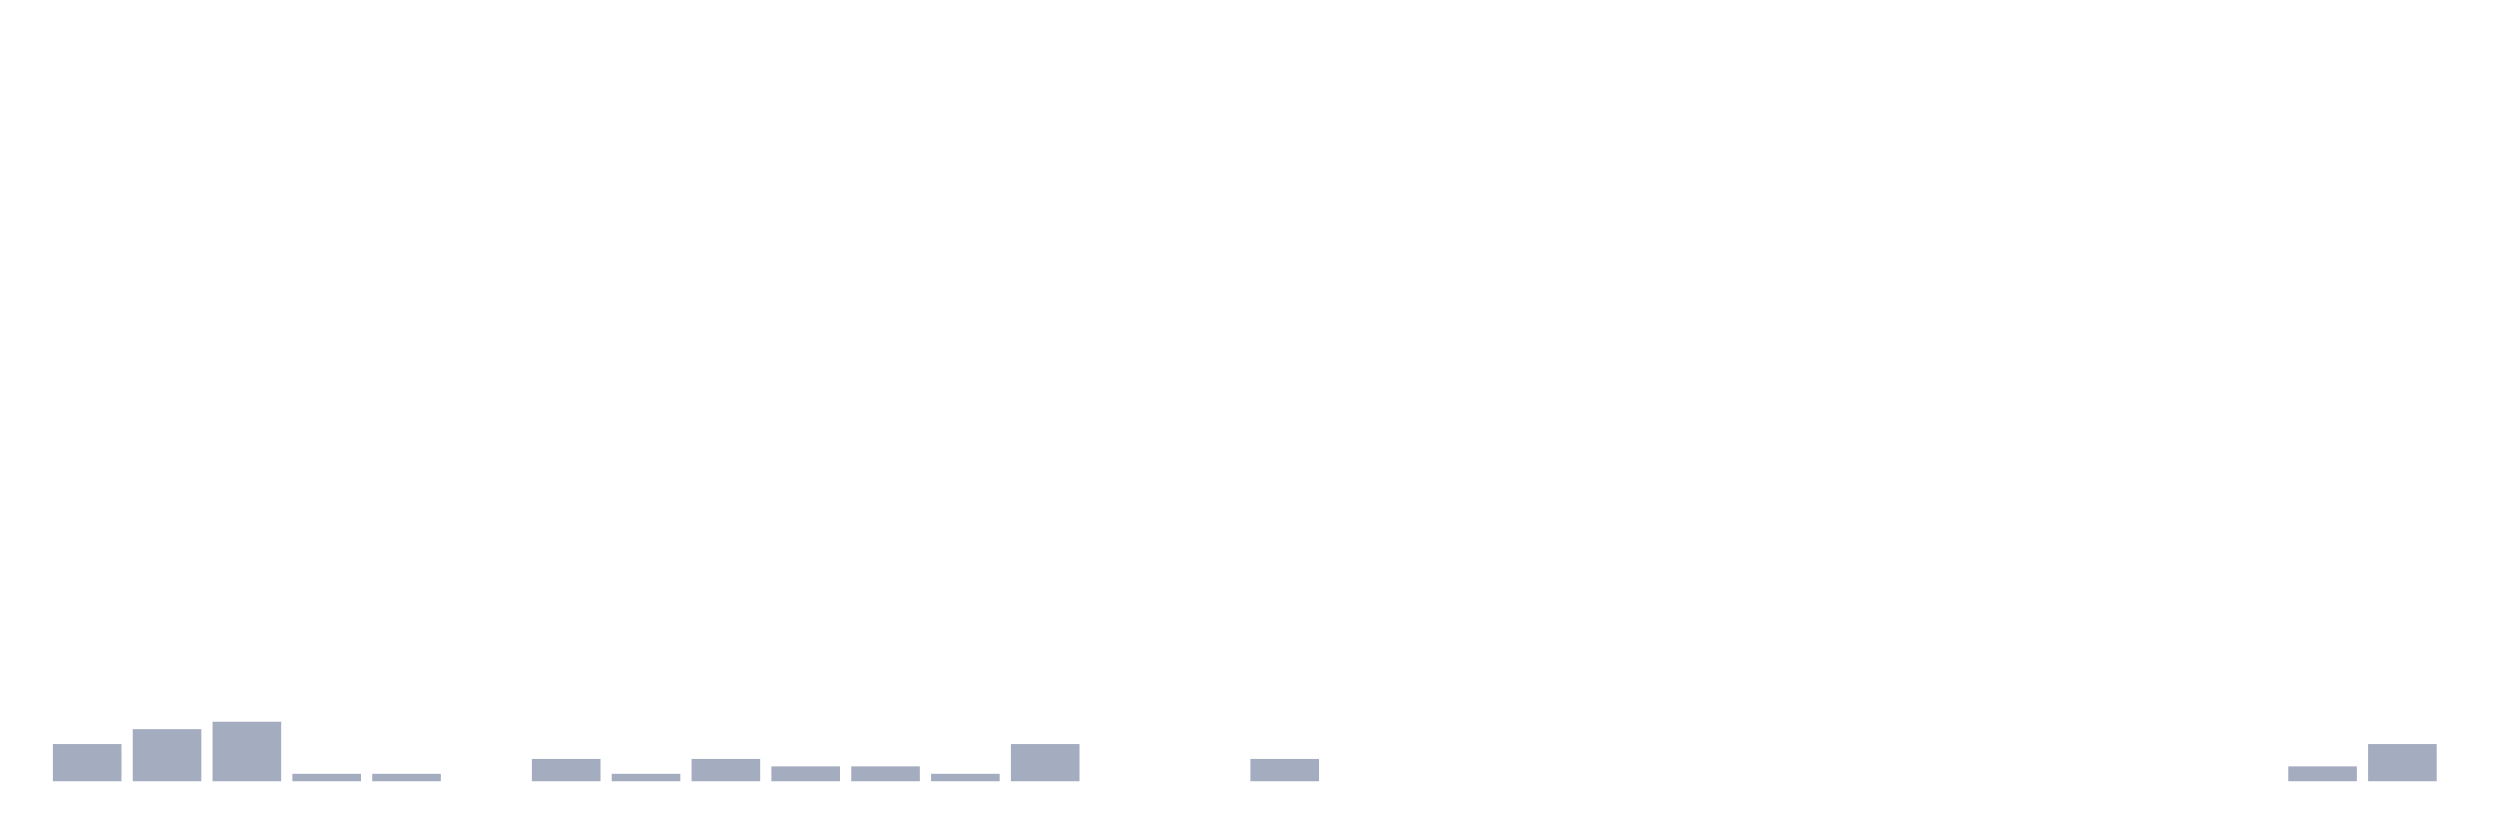
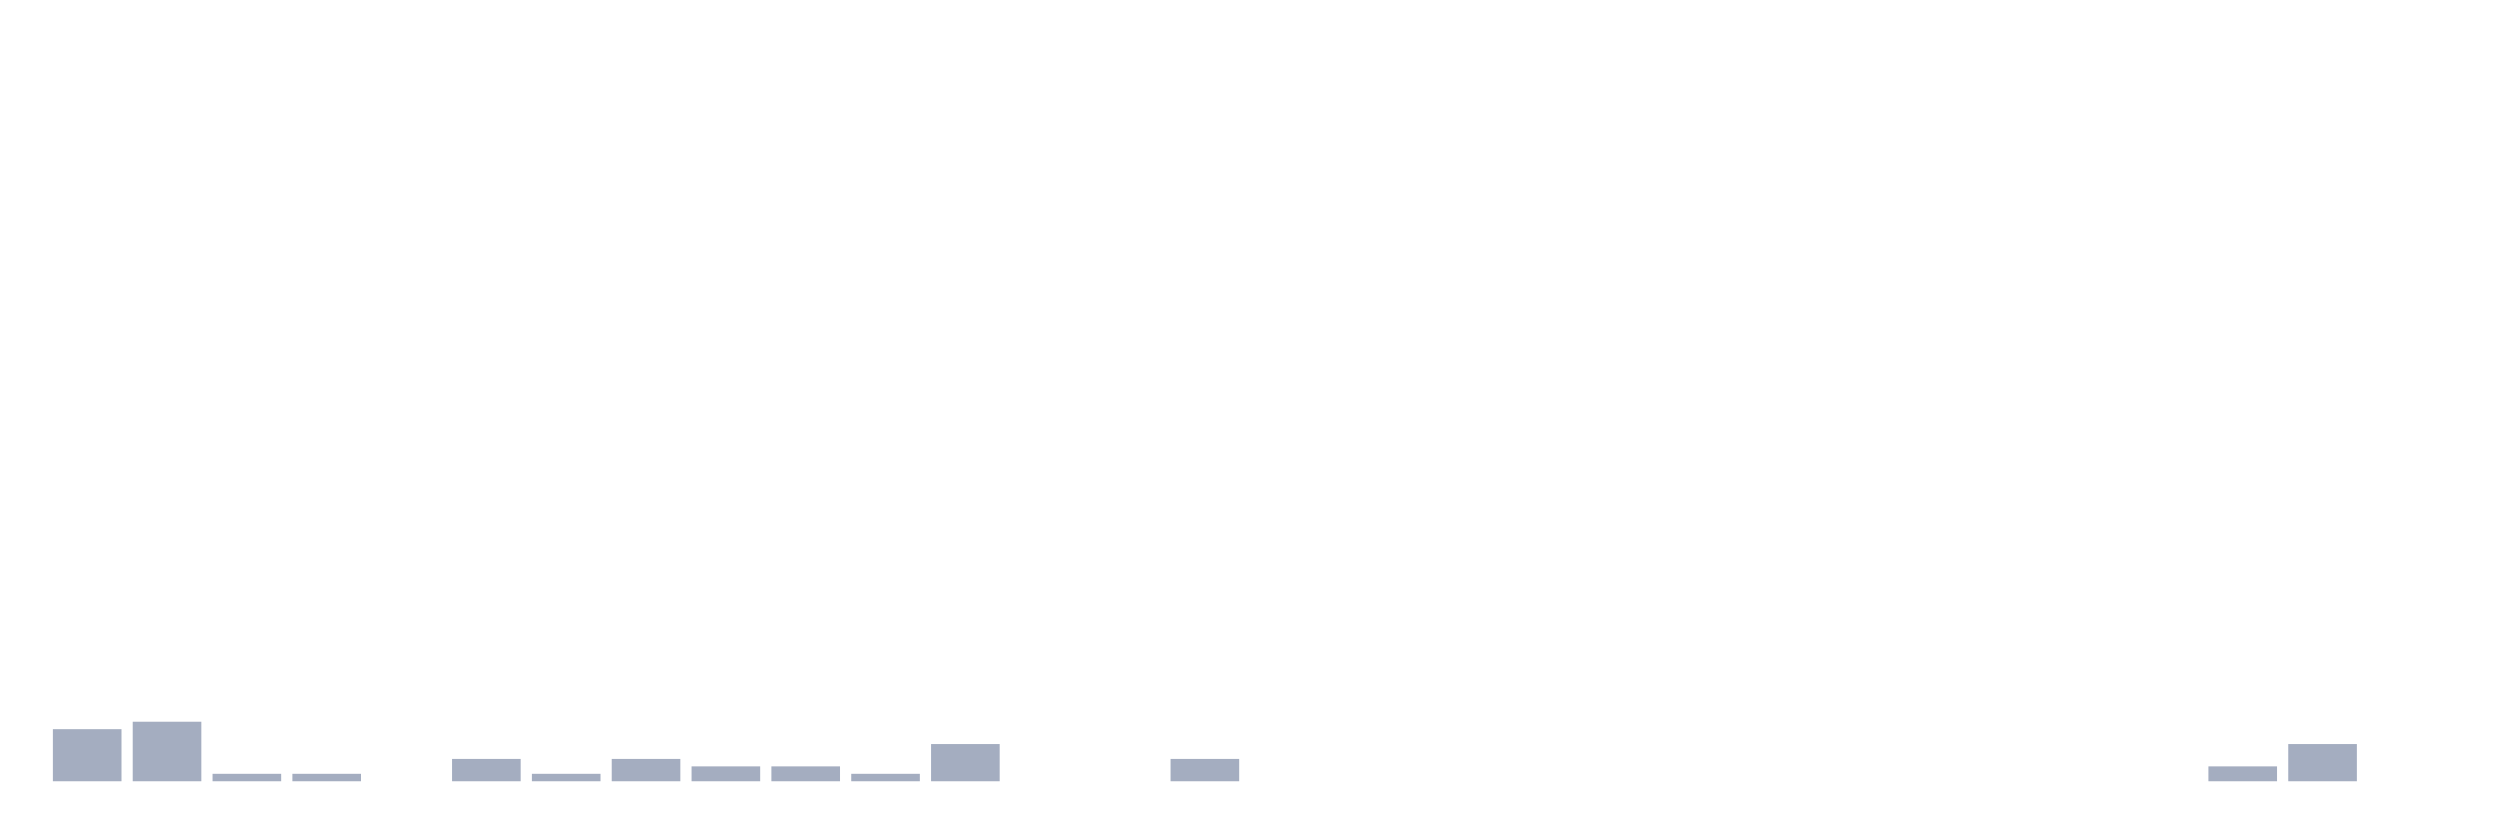
<svg xmlns="http://www.w3.org/2000/svg" viewBox="0 0 480 160">
  <g transform="translate(10,10)">
-     <rect class="bar" x="0.153" width="13.175" y="132.857" height="7.143" fill="rgb(164,173,192)" />
-     <rect class="bar" x="15.482" width="13.175" y="130" height="10" fill="rgb(164,173,192)" />
-     <rect class="bar" x="30.81" width="13.175" y="128.571" height="11.429" fill="rgb(164,173,192)" />
+     <rect class="bar" x="0.153" width="13.175" y="130" height="10" fill="rgb(164,173,192)" />
+     <rect class="bar" x="15.482" width="13.175" y="128.571" height="11.429" fill="rgb(164,173,192)" />
+     <rect class="bar" x="30.81" width="13.175" y="138.571" height="1.429" fill="rgb(164,173,192)" />
    <rect class="bar" x="46.138" width="13.175" y="138.571" height="1.429" fill="rgb(164,173,192)" />
-     <rect class="bar" x="61.466" width="13.175" y="138.571" height="1.429" fill="rgb(164,173,192)" />
-     <rect class="bar" x="76.794" width="13.175" y="140" height="0" fill="rgb(164,173,192)" />
-     <rect class="bar" x="92.123" width="13.175" y="135.714" height="4.286" fill="rgb(164,173,192)" />
-     <rect class="bar" x="107.451" width="13.175" y="138.571" height="1.429" fill="rgb(164,173,192)" />
-     <rect class="bar" x="122.779" width="13.175" y="135.714" height="4.286" fill="rgb(164,173,192)" />
+     <rect class="bar" x="61.466" width="13.175" y="140" height="0" fill="rgb(164,173,192)" />
+     <rect class="bar" x="76.794" width="13.175" y="135.714" height="4.286" fill="rgb(164,173,192)" />
+     <rect class="bar" x="92.123" width="13.175" y="138.571" height="1.429" fill="rgb(164,173,192)" />
+     <rect class="bar" x="107.451" width="13.175" y="135.714" height="4.286" fill="rgb(164,173,192)" />
+     <rect class="bar" x="122.779" width="13.175" y="137.143" height="2.857" fill="rgb(164,173,192)" />
    <rect class="bar" x="138.107" width="13.175" y="137.143" height="2.857" fill="rgb(164,173,192)" />
-     <rect class="bar" x="153.436" width="13.175" y="137.143" height="2.857" fill="rgb(164,173,192)" />
-     <rect class="bar" x="168.764" width="13.175" y="138.571" height="1.429" fill="rgb(164,173,192)" />
-     <rect class="bar" x="184.092" width="13.175" y="132.857" height="7.143" fill="rgb(164,173,192)" />
+     <rect class="bar" x="153.436" width="13.175" y="138.571" height="1.429" fill="rgb(164,173,192)" />
+     <rect class="bar" x="168.764" width="13.175" y="132.857" height="7.143" fill="rgb(164,173,192)" />
+     <rect class="bar" x="184.092" width="13.175" y="140" height="0" fill="rgb(164,173,192)" />
    <rect class="bar" x="199.42" width="13.175" y="140" height="0" fill="rgb(164,173,192)" />
-     <rect class="bar" x="214.748" width="13.175" y="140" height="0" fill="rgb(164,173,192)" />
-     <rect class="bar" x="230.077" width="13.175" y="135.714" height="4.286" fill="rgb(164,173,192)" />
+     <rect class="bar" x="214.748" width="13.175" y="135.714" height="4.286" fill="rgb(164,173,192)" />
+     <rect class="bar" x="230.077" width="13.175" y="140" height="0" fill="rgb(164,173,192)" />
    <rect class="bar" x="245.405" width="13.175" y="140" height="0" fill="rgb(164,173,192)" />
    <rect class="bar" x="260.733" width="13.175" y="140" height="0" fill="rgb(164,173,192)" />
    <rect class="bar" x="276.061" width="13.175" y="140" height="0" fill="rgb(164,173,192)" />
    <rect class="bar" x="291.39" width="13.175" y="140" height="0" fill="rgb(164,173,192)" />
    <rect class="bar" x="306.718" width="13.175" y="140" height="0" fill="rgb(164,173,192)" />
    <rect class="bar" x="322.046" width="13.175" y="140" height="0" fill="rgb(164,173,192)" />
    <rect class="bar" x="337.374" width="13.175" y="140" height="0" fill="rgb(164,173,192)" />
    <rect class="bar" x="352.702" width="13.175" y="140" height="0" fill="rgb(164,173,192)" />
    <rect class="bar" x="368.031" width="13.175" y="140" height="0" fill="rgb(164,173,192)" />
    <rect class="bar" x="383.359" width="13.175" y="140" height="0" fill="rgb(164,173,192)" />
    <rect class="bar" x="398.687" width="13.175" y="140" height="0" fill="rgb(164,173,192)" />
-     <rect class="bar" x="414.015" width="13.175" y="140" height="0" fill="rgb(164,173,192)" />
-     <rect class="bar" x="429.344" width="13.175" y="137.143" height="2.857" fill="rgb(164,173,192)" />
-     <rect class="bar" x="444.672" width="13.175" y="132.857" height="7.143" fill="rgb(164,173,192)" />
+     <rect class="bar" x="414.015" width="13.175" y="137.143" height="2.857" fill="rgb(164,173,192)" />
+     <rect class="bar" x="429.344" width="13.175" y="132.857" height="7.143" fill="rgb(164,173,192)" />
+     <rect class="bar" x="444.672" width="13.175" y="140" height="0" fill="rgb(164,173,192)" />
  </g>
</svg>
